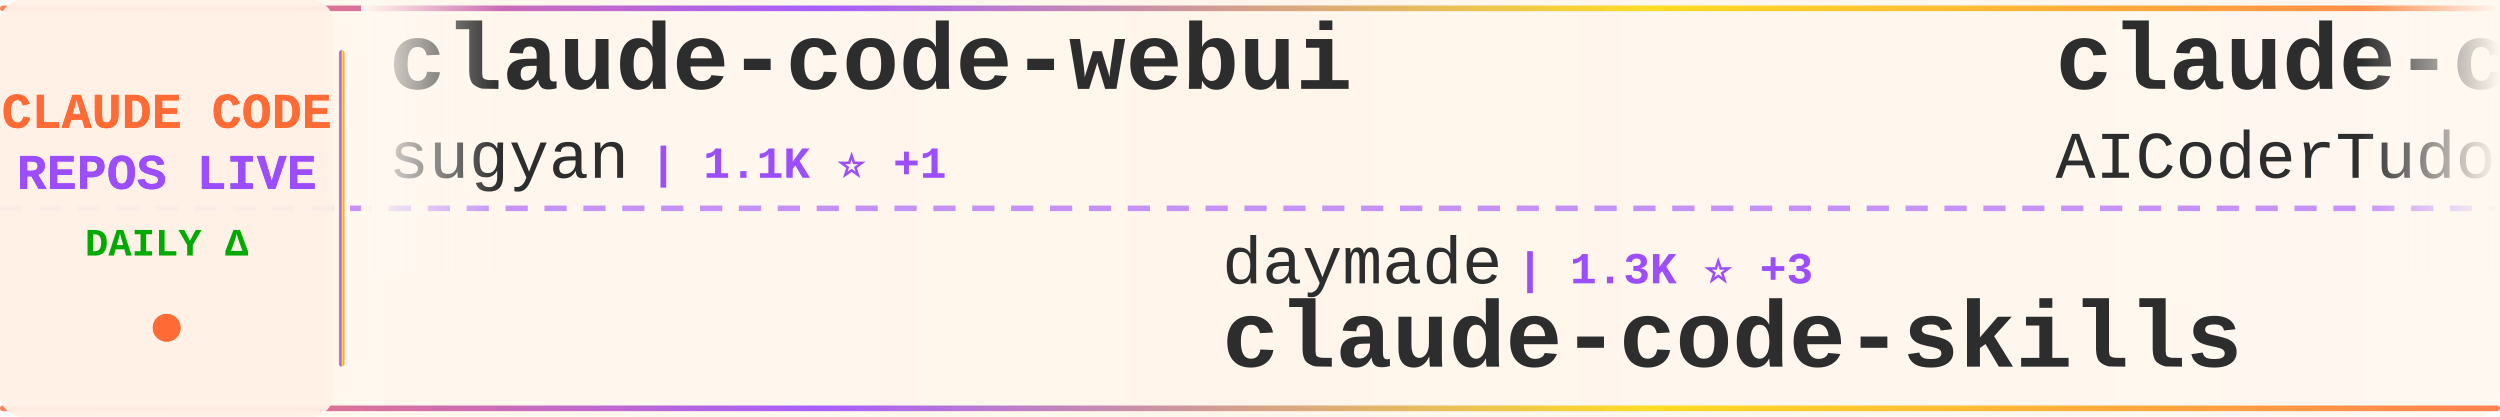
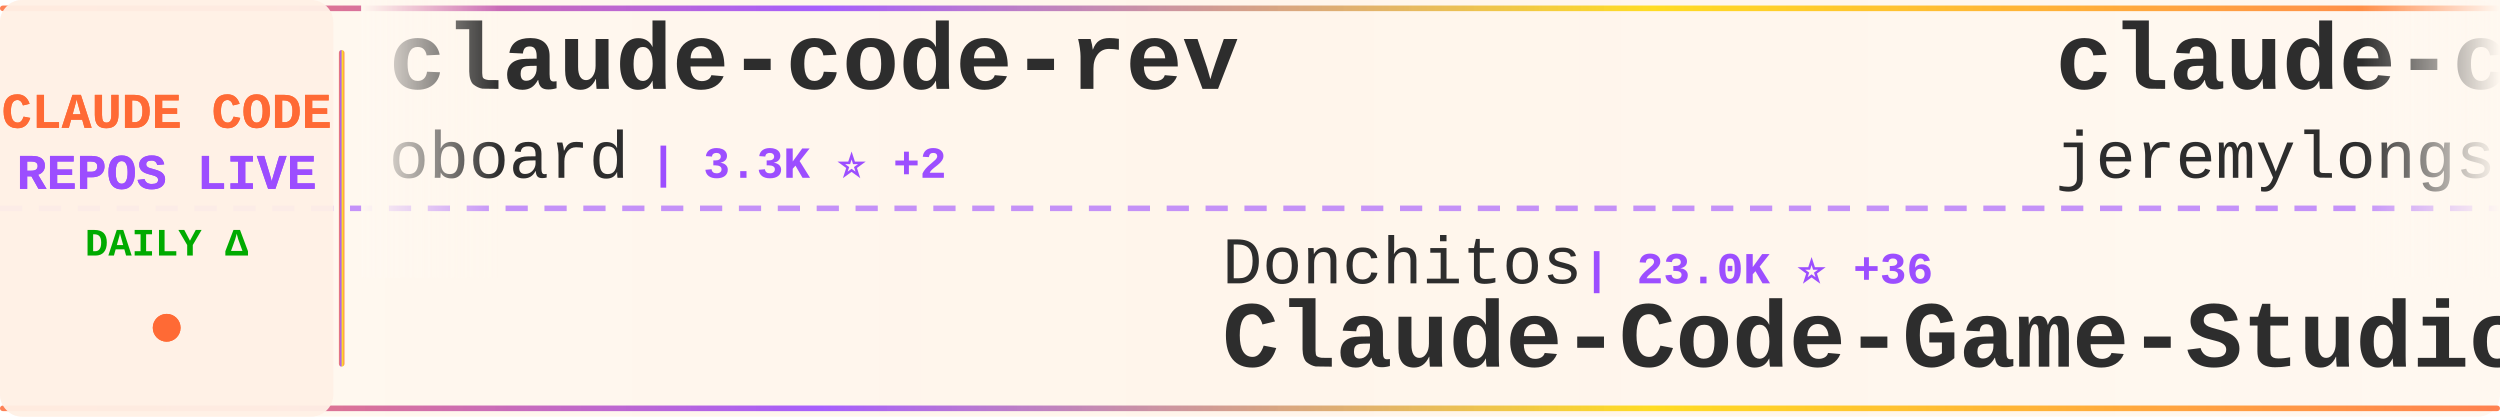
<svg xmlns="http://www.w3.org/2000/svg" width="900" height="150">
  <defs>
    <linearGradient id="tickerBg" x1="0%" y1="0%" x2="100%" y2="0%">
      <stop offset="0%" style="stop-color:#fff8f0;stop-opacity:0.98" />
      <stop offset="50%" style="stop-color:#fff5eb;stop-opacity:1" />
      <stop offset="100%" style="stop-color:#fff8f0;stop-opacity:0.98" />
    </linearGradient>
    <linearGradient id="borderGrad" x1="0%" y1="0%" x2="100%" y2="0%">
      <stop offset="0%" style="stop-color:#FF6B35;stop-opacity:0.85">
        <animate attributeName="stop-opacity" values="0.85;1;0.85" dur="2s" repeatCount="indefinite" />
      </stop>
      <stop offset="33%" style="stop-color:#9C4EFF;stop-opacity:0.9">
        <animate attributeName="stop-opacity" values="0.9;1;0.9" dur="2.2s" repeatCount="indefinite" />
      </stop>
      <stop offset="66%" style="stop-color:#FFD700;stop-opacity:0.85">
        <animate attributeName="stop-opacity" values="0.85;1;0.85" dur="1.8s" repeatCount="indefinite" />
      </stop>
      <stop offset="100%" style="stop-color:#FF6B35;stop-opacity:0.85">
        <animate attributeName="stop-opacity" values="0.85;1;0.85" dur="2s" repeatCount="indefinite" />
      </stop>
    </linearGradient>
    <filter id="textGlow">
      <feGaussianBlur stdDeviation="0.15" result="coloredBlur" />
      <feMerge>
        <feMergeNode in="coloredBlur" />
        <feMergeNode in="SourceGraphic" />
      </feMerge>
    </filter>
    <filter id="metricGlow">
      <feGaussianBlur stdDeviation="0.2" result="coloredBlur" />
      <feMerge>
        <feMergeNode in="coloredBlur" />
        <feMergeNode in="SourceGraphic" />
      </feMerge>
    </filter>
    <linearGradient id="leftFade" x1="0%" y1="0%" x2="100%" y2="0%">
      <stop offset="0%" style="stop-color:#fff8f0;stop-opacity:1" />
      <stop offset="100%" style="stop-color:#fff8f0;stop-opacity:0" />
    </linearGradient>
    <linearGradient id="rightFade" x1="0%" y1="0%" x2="100%" y2="0%">
      <stop offset="0%" style="stop-color:#fff8f0;stop-opacity:0" />
      <stop offset="100%" style="stop-color:#fff8f0;stop-opacity:1" />
    </linearGradient>
  </defs>
  <rect width="900" height="150" fill="url(#tickerBg)" rx="8" />
  <rect x="0" y="2" width="900" height="2" fill="url(#borderGrad)" rx="1" />
  <rect x="0" y="146" width="900" height="2" fill="url(#borderGrad)" rx="1" />
  <line x1="0" y1="75" x2="900" y2="75" stroke="#9C4EFF" stroke-width="2" stroke-dasharray="8 6" opacity="0.6" />
  <rect x="0" y="0" width="120" height="150" fill="#fff0e6" opacity="0.95" rx="8" />
  <text x="60" y="46" font-family="'Courier New', monospace" font-size="18" font-weight="bold" fill="#FF6B35" text-anchor="middle" filter="url(#textGlow)">
    CLAUDE CODE
  </text>
  <text x="60" y="68" font-family="'Courier New', monospace" font-size="18" font-weight="bold" fill="#9C4EFF" text-anchor="middle" filter="url(#textGlow)">
    REPOS LIVE
  </text>
  <text x="60" y="92" font-family="'Courier New', monospace" font-size="14" font-weight="bold" fill="#00aa00" text-anchor="middle">
    DAILY Δ
  </text>
  <circle cx="60" cy="118" r="5" fill="#FF6B35" filter="url(#metricGlow)">
    <animate attributeName="r" values="4;6;4" dur="1.5s" repeatCount="indefinite" />
    <animate attributeName="opacity" values="0.6;1;0.6" dur="1.5s" repeatCount="indefinite" />
  </circle>
  <rect x="122" y="18" width="2" height="114" fill="url(#borderGrad)" rx="1" />
  <clipPath id="tickerClip">
    <rect x="130" y="0" width="770" height="150" />
  </clipPath>
  <g clip-path="url(#tickerClip)">
    <g id="tickerItems">
      <animateTransform attributeName="transform" attributeType="XML" type="translate" from="0 0" to="-3000 0" dur="54s" repeatCount="indefinite" />
      <g transform="translate(0, 0)">
-         <text x="140" y="32" font-family="'Courier New', monospace" font-size="34" font-weight="bold" fill="#2d2d2d">claude-code-webui</text>
-         <text x="140" y="64" font-family="'Courier New', monospace" font-size="24" font-weight="normal" fill="#2d2d2d" opacity="1.0">sugyan</text>
-         <text x="234" y="64" font-family="'Courier New', monospace" font-size="16" font-weight="bold" fill="#9C4EFF"> | 1.1K ⭐ +1</text>
+         <text x="140" y="32" font-family="'Courier New', monospace" font-size="34" font-weight="bold" fill="#2d2d2d">claude-code-rev</text>
+         <text x="140" y="64" font-family="'Courier New', monospace" font-size="24" font-weight="normal" fill="#2d2d2d" opacity="1.0">oboard</text>
+         <text x="234" y="64" font-family="'Courier New', monospace" font-size="16" font-weight="bold" fill="#9C4EFF"> | 3.3K ⭐ +2</text>
      </g>
      <g transform="translate(300, 0)">
-         <text x="140" y="102" font-family="'Courier New', monospace" font-size="24" font-weight="normal" fill="#2d2d2d" opacity="1.0">daymade</text>
-         <text x="246" y="102" font-family="'Courier New', monospace" font-size="16" font-weight="bold" fill="#9C4EFF"> | 1.3K ⭐ +3</text>
-         <text x="140" y="132" font-family="'Courier New', monospace" font-size="34" font-weight="bold" fill="#2d2d2d">claude-code-skills</text>
+         <text x="140" y="102" font-family="'Courier New', monospace" font-size="24" font-weight="normal" fill="#2d2d2d" opacity="1.0">Donchitos</text>
+         <text x="270" y="102" font-family="'Courier New', monospace" font-size="16" font-weight="bold" fill="#9C4EFF"> | 23.0K ⭐ +36</text>
+         <text x="140" y="132" font-family="'Courier New', monospace" font-size="34" font-weight="bold" fill="#2d2d2d">Claude-Code-Game-Studios</text>
      </g>
      <g transform="translate(600, 0)">
-         <text x="140" y="32" font-family="'Courier New', monospace" font-size="34" font-weight="bold" fill="#2d2d2d">claude-code-tudou</text>
-         <text x="140" y="64" font-family="'Courier New', monospace" font-size="24" font-weight="normal" fill="#2d2d2d" opacity="1.0">AICoderTudou</text>
-         <text x="306" y="64" font-family="'Courier New', monospace" font-size="16" font-weight="bold" fill="#9C4EFF"> | 498 ⭐</text>
+         <text x="140" y="32" font-family="'Courier New', monospace" font-size="34" font-weight="bold" fill="#2d2d2d">claude-code-plugins-plus...</text>
+         <text x="140" y="64" font-family="'Courier New', monospace" font-size="24" font-weight="normal" fill="#2d2d2d" opacity="1.0">jeremylongshore</text>
+         <text x="342" y="64" font-family="'Courier New', monospace" font-size="16" font-weight="bold" fill="#9C4EFF"> | 2.5K ⭐ +1</text>
      </g>
      <g transform="translate(900, 0)">
-         <text x="140" y="102" font-family="'Courier New', monospace" font-size="24" font-weight="normal" fill="#2d2d2d" opacity="1.0">OneRedOak</text>
-         <text x="270" y="102" font-family="'Courier New', monospace" font-size="16" font-weight="bold" fill="#9C4EFF"> | 3.9K ⭐ +3</text>
-         <text x="140" y="132" font-family="'Courier New', monospace" font-size="34" font-weight="bold" fill="#2d2d2d">claude-code-workflows</text>
-       </g>
-       <g transform="translate(1200, 0)">
-         <text x="140" y="32" font-family="'Courier New', monospace" font-size="34" font-weight="bold" fill="#2d2d2d">claude-code-showcase</text>
-         <text x="140" y="64" font-family="'Courier New', monospace" font-size="24" font-weight="normal" fill="#2d2d2d" opacity="1.0">ChrisWiles</text>
-         <text x="282" y="64" font-family="'Courier New', monospace" font-size="16" font-weight="bold" fill="#9C4EFF"> | 6.0K ⭐ +3</text>
-       </g>
-       <g transform="translate(1500, 0)">
        <text x="140" y="102" font-family="'Courier New', monospace" font-size="24" font-weight="normal" fill="#2d2d2d" opacity="1.0">diet103</text>
        <text x="246" y="102" font-family="'Courier New', monospace" font-size="16" font-weight="bold" fill="#9C4EFF"> | 9.7K ⭐</text>
        <text x="140" y="132" font-family="'Courier New', monospace" font-size="34" font-weight="bold" fill="#2d2d2d">claude-code-infrastructu...</text>
      </g>
+       <g transform="translate(1200, 0)">
+         <text x="140" y="32" font-family="'Courier New', monospace" font-size="34" font-weight="bold" fill="#2d2d2d">awesome-claude-code-tool...</text>
+         <text x="140" y="64" font-family="'Courier New', monospace" font-size="24" font-weight="normal" fill="#2d2d2d" opacity="1.0">rohitg00</text>
+         <text x="258" y="64" font-family="'Courier New', monospace" font-size="16" font-weight="bold" fill="#9C4EFF"> | 2.3K ⭐ +13</text>
+       </g>
+       <g transform="translate(1500, 0)">
+         <text x="140" y="102" font-family="'Courier New', monospace" font-size="24" font-weight="normal" fill="#2d2d2d" opacity="1.0">centminmod</text>
+         <text x="282" y="102" font-family="'Courier New', monospace" font-size="16" font-weight="bold" fill="#9C4EFF"> | 2.5K ⭐ +3</text>
+         <text x="140" y="132" font-family="'Courier New', monospace" font-size="34" font-weight="bold" fill="#2d2d2d">my-claude-code-setup</text>
+       </g>
      <g transform="translate(1800, 0)">
-         <text x="140" y="32" font-family="'Courier New', monospace" font-size="34" font-weight="bold" fill="#2d2d2d">claude-code-base-action</text>
-         <text x="140" y="64" font-family="'Courier New', monospace" font-size="24" font-weight="normal" fill="#2d2d2d" opacity="1.0">anthropics</text>
-         <text x="282" y="64" font-family="'Courier New', monospace" font-size="16" font-weight="bold" fill="#9C4EFF"> | 908 ⭐ +2</text>
+         <text x="140" y="32" font-family="'Courier New', monospace" font-size="34" font-weight="bold" fill="#2d2d2d">claude-code-telegram</text>
+         <text x="140" y="64" font-family="'Courier New', monospace" font-size="24" font-weight="normal" fill="#2d2d2d" opacity="1.0">RichardAtCT</text>
+         <text x="294" y="64" font-family="'Courier New', monospace" font-size="16" font-weight="bold" fill="#9C4EFF"> | 2.7K ⭐</text>
      </g>
      <g transform="translate(2100, 0)">
-         <text x="140" y="102" font-family="'Courier New', monospace" font-size="24" font-weight="normal" fill="#2d2d2d" opacity="1.0">pedrohcgs</text>
-         <text x="270" y="102" font-family="'Courier New', monospace" font-size="16" font-weight="bold" fill="#9C4EFF"> | 1.4K ⭐ +2</text>
-         <text x="140" y="132" font-family="'Courier New', monospace" font-size="34" font-weight="bold" fill="#2d2d2d">claude-code-my-workflow</text>
+         <text x="140" y="102" font-family="'Courier New', monospace" font-size="24" font-weight="normal" fill="#2d2d2d" opacity="1.0">fazxes</text>
+         <text x="234" y="102" font-family="'Courier New', monospace" font-size="16" font-weight="bold" fill="#9C4EFF"> | 225 ⭐</text>
+         <text x="140" y="132" font-family="'Courier New', monospace" font-size="34" font-weight="bold" fill="#2d2d2d">Claude-code</text>
      </g>
      <g transform="translate(2400, 0)">
        <text x="140" y="32" font-family="'Courier New', monospace" font-size="34" font-weight="bold" fill="#2d2d2d">claude-code-book</text>
        <text x="140" y="64" font-family="'Courier New', monospace" font-size="24" font-weight="normal" fill="#2d2d2d" opacity="1.0">lintsinghua</text>
-         <text x="294" y="64" font-family="'Courier New', monospace" font-size="16" font-weight="bold" fill="#9C4EFF"> | 3.9K ⭐ +9</text>
+         <text x="294" y="64" font-family="'Courier New', monospace" font-size="16" font-weight="bold" fill="#9C4EFF"> | 3.9K ⭐ +7</text>
      </g>
      <g transform="translate(2700, 0)">
-         <text x="140" y="102" font-family="'Courier New', monospace" font-size="24" font-weight="normal" fill="#2d2d2d" opacity="1.0">zstmfhy</text>
-         <text x="246" y="102" font-family="'Courier New', monospace" font-size="16" font-weight="bold" fill="#9C4EFF"> | 190 ⭐</text>
-         <text x="140" y="132" font-family="'Courier New', monospace" font-size="34" font-weight="bold" fill="#2d2d2d">Claude-code</text>
+         <text x="140" y="102" font-family="'Courier New', monospace" font-size="24" font-weight="normal" fill="#2d2d2d" opacity="1.0">feiskyer</text>
+         <text x="258" y="102" font-family="'Courier New', monospace" font-size="16" font-weight="bold" fill="#9C4EFF"> | 1.6K ⭐ +2</text>
+         <text x="140" y="132" font-family="'Courier New', monospace" font-size="34" font-weight="bold" fill="#2d2d2d">claude-code-settings</text>
      </g>
      <g transform="translate(3000, 0)">
-         <text x="140" y="32" font-family="'Courier New', monospace" font-size="34" font-weight="bold" fill="#2d2d2d">claude-code-webui</text>
-         <text x="140" y="64" font-family="'Courier New', monospace" font-size="24" font-weight="normal" fill="#2d2d2d" opacity="1.0">sugyan</text>
-         <text x="234" y="64" font-family="'Courier New', monospace" font-size="16" font-weight="bold" fill="#9C4EFF"> | 1.1K ⭐ +1</text>
+         <text x="140" y="32" font-family="'Courier New', monospace" font-size="34" font-weight="bold" fill="#2d2d2d">claude-code-rev</text>
+         <text x="140" y="64" font-family="'Courier New', monospace" font-size="24" font-weight="normal" fill="#2d2d2d" opacity="1.0">oboard</text>
+         <text x="234" y="64" font-family="'Courier New', monospace" font-size="16" font-weight="bold" fill="#9C4EFF"> | 3.3K ⭐ +2</text>
      </g>
      <g transform="translate(3300, 0)">
-         <text x="140" y="102" font-family="'Courier New', monospace" font-size="24" font-weight="normal" fill="#2d2d2d" opacity="1.0">daymade</text>
-         <text x="246" y="102" font-family="'Courier New', monospace" font-size="16" font-weight="bold" fill="#9C4EFF"> | 1.3K ⭐ +3</text>
-         <text x="140" y="132" font-family="'Courier New', monospace" font-size="34" font-weight="bold" fill="#2d2d2d">claude-code-skills</text>
+         <text x="140" y="102" font-family="'Courier New', monospace" font-size="24" font-weight="normal" fill="#2d2d2d" opacity="1.0">Donchitos</text>
+         <text x="270" y="102" font-family="'Courier New', monospace" font-size="16" font-weight="bold" fill="#9C4EFF"> | 23.0K ⭐ +36</text>
+         <text x="140" y="132" font-family="'Courier New', monospace" font-size="34" font-weight="bold" fill="#2d2d2d">Claude-Code-Game-Studios</text>
      </g>
      <g transform="translate(3600, 0)">
-         <text x="140" y="32" font-family="'Courier New', monospace" font-size="34" font-weight="bold" fill="#2d2d2d">claude-code-tudou</text>
-         <text x="140" y="64" font-family="'Courier New', monospace" font-size="24" font-weight="normal" fill="#2d2d2d" opacity="1.0">AICoderTudou</text>
-         <text x="306" y="64" font-family="'Courier New', monospace" font-size="16" font-weight="bold" fill="#9C4EFF"> | 498 ⭐</text>
+         <text x="140" y="32" font-family="'Courier New', monospace" font-size="34" font-weight="bold" fill="#2d2d2d">claude-code-plugins-plus...</text>
+         <text x="140" y="64" font-family="'Courier New', monospace" font-size="24" font-weight="normal" fill="#2d2d2d" opacity="1.0">jeremylongshore</text>
+         <text x="342" y="64" font-family="'Courier New', monospace" font-size="16" font-weight="bold" fill="#9C4EFF"> | 2.5K ⭐ +1</text>
      </g>
      <g transform="translate(3900, 0)">
-         <text x="140" y="102" font-family="'Courier New', monospace" font-size="24" font-weight="normal" fill="#2d2d2d" opacity="1.0">OneRedOak</text>
-         <text x="270" y="102" font-family="'Courier New', monospace" font-size="16" font-weight="bold" fill="#9C4EFF"> | 3.9K ⭐ +3</text>
-         <text x="140" y="132" font-family="'Courier New', monospace" font-size="34" font-weight="bold" fill="#2d2d2d">claude-code-workflows</text>
+         <text x="140" y="102" font-family="'Courier New', monospace" font-size="24" font-weight="normal" fill="#2d2d2d" opacity="1.0">diet103</text>
+         <text x="246" y="102" font-family="'Courier New', monospace" font-size="16" font-weight="bold" fill="#9C4EFF"> | 9.7K ⭐</text>
+         <text x="140" y="132" font-family="'Courier New', monospace" font-size="34" font-weight="bold" fill="#2d2d2d">claude-code-infrastructu...</text>
      </g>
    </g>
  </g>
  <rect x="130" y="0" width="50" height="100" fill="url(#leftFade)" />
  <rect x="850" y="0" width="50" height="100" fill="url(#rightFade)" />
</svg>
